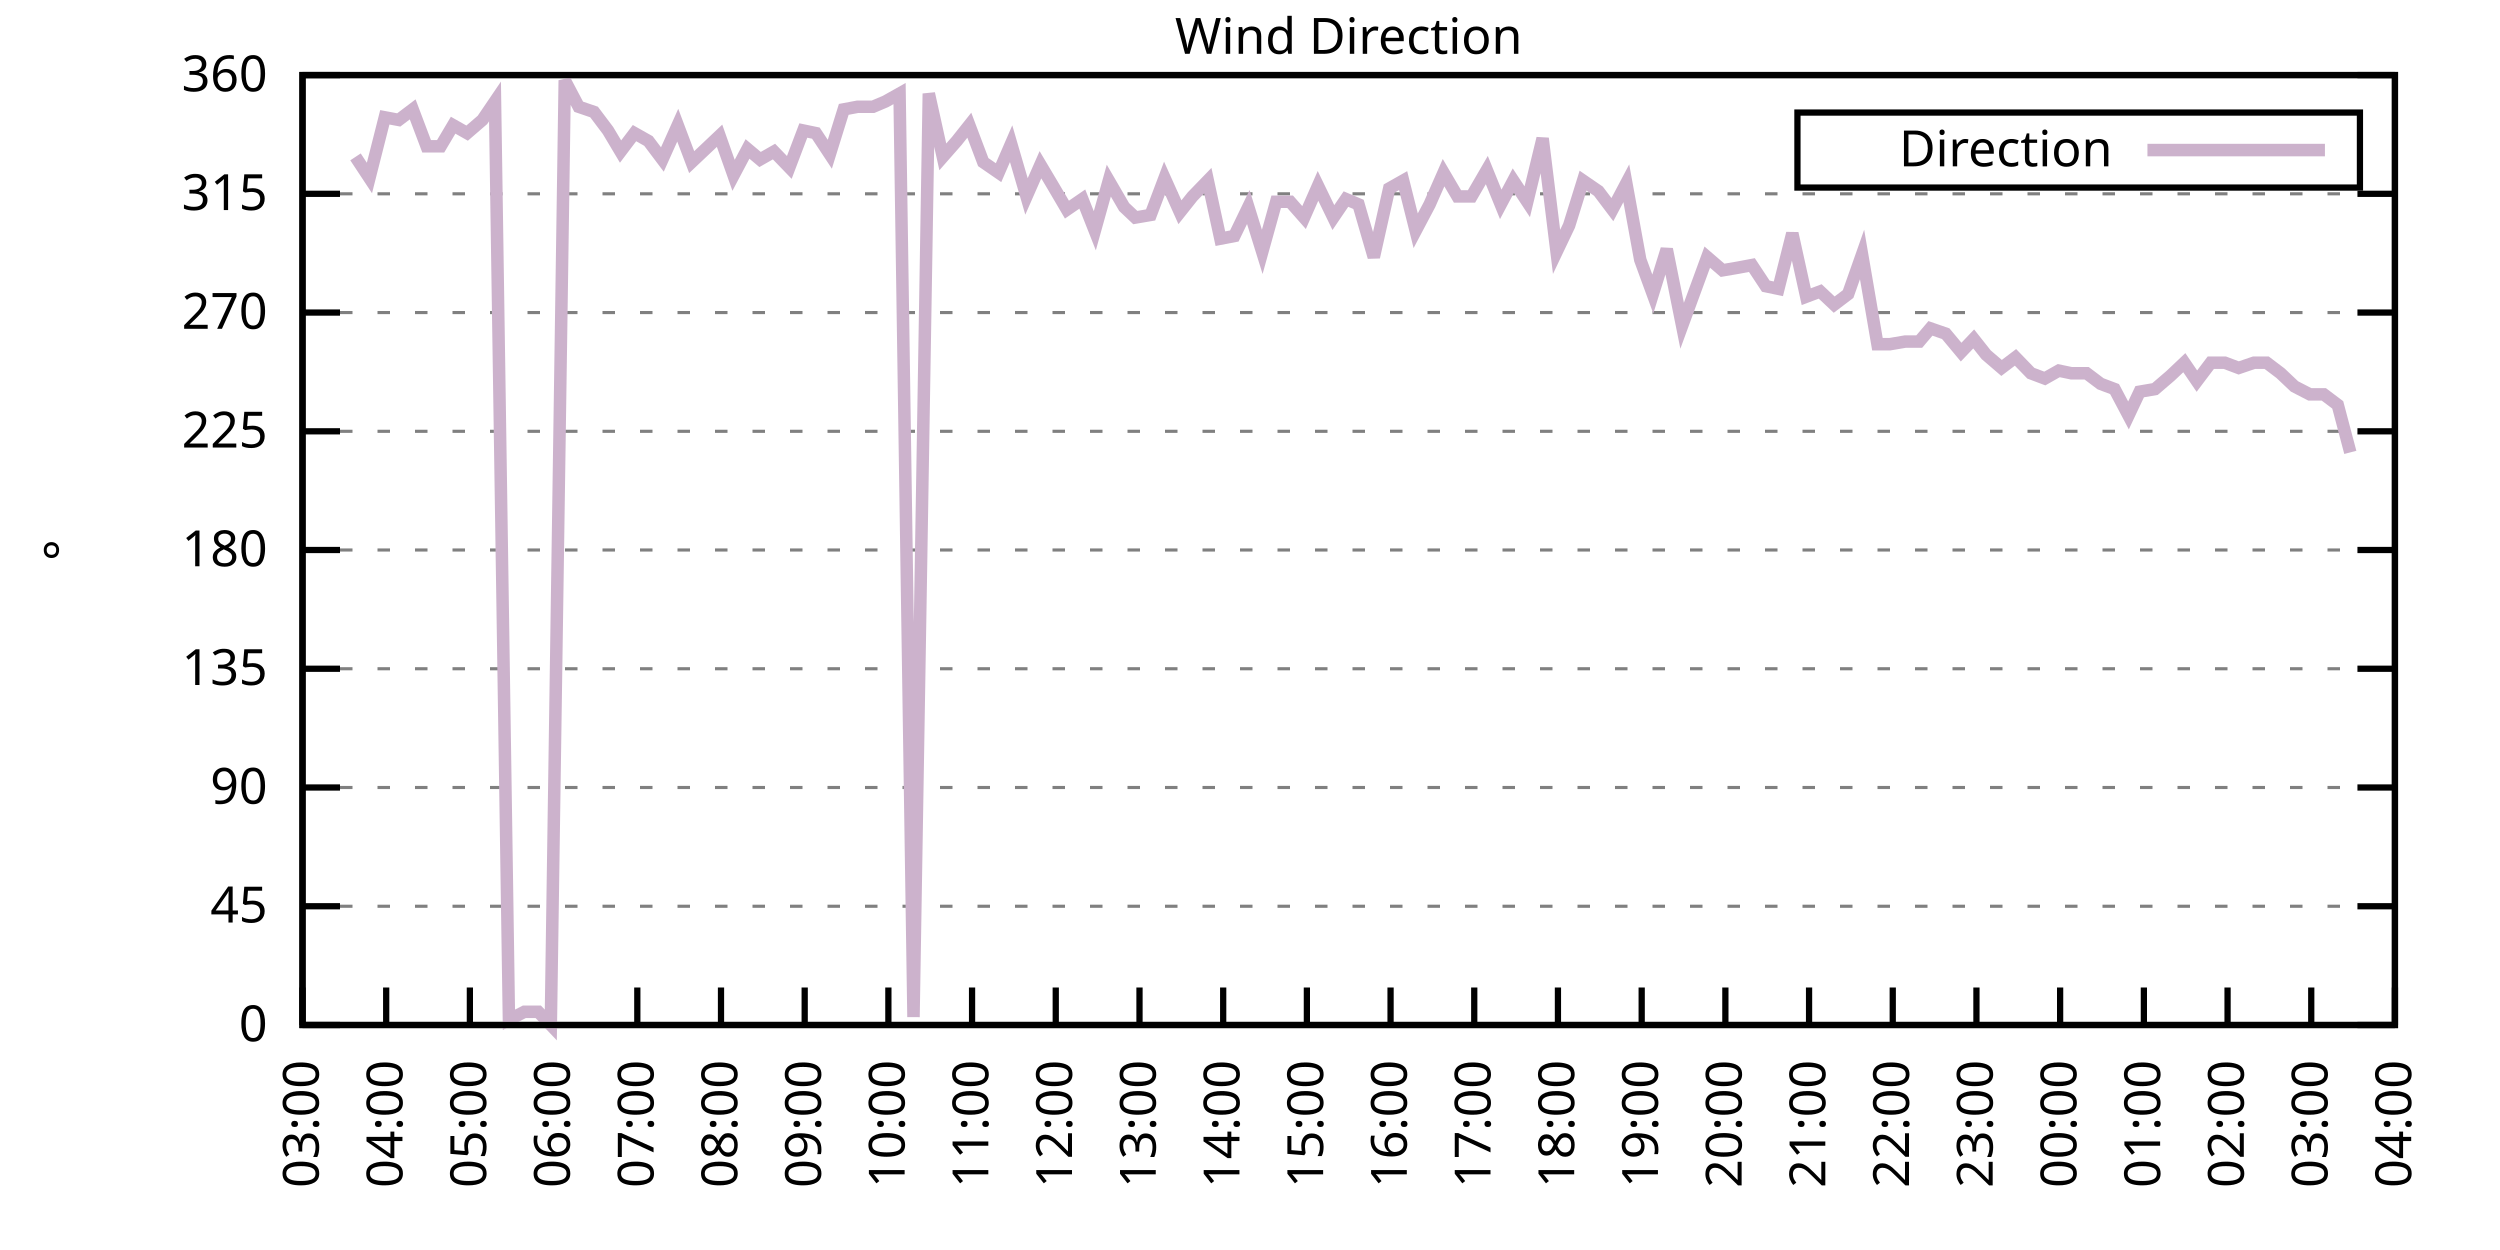
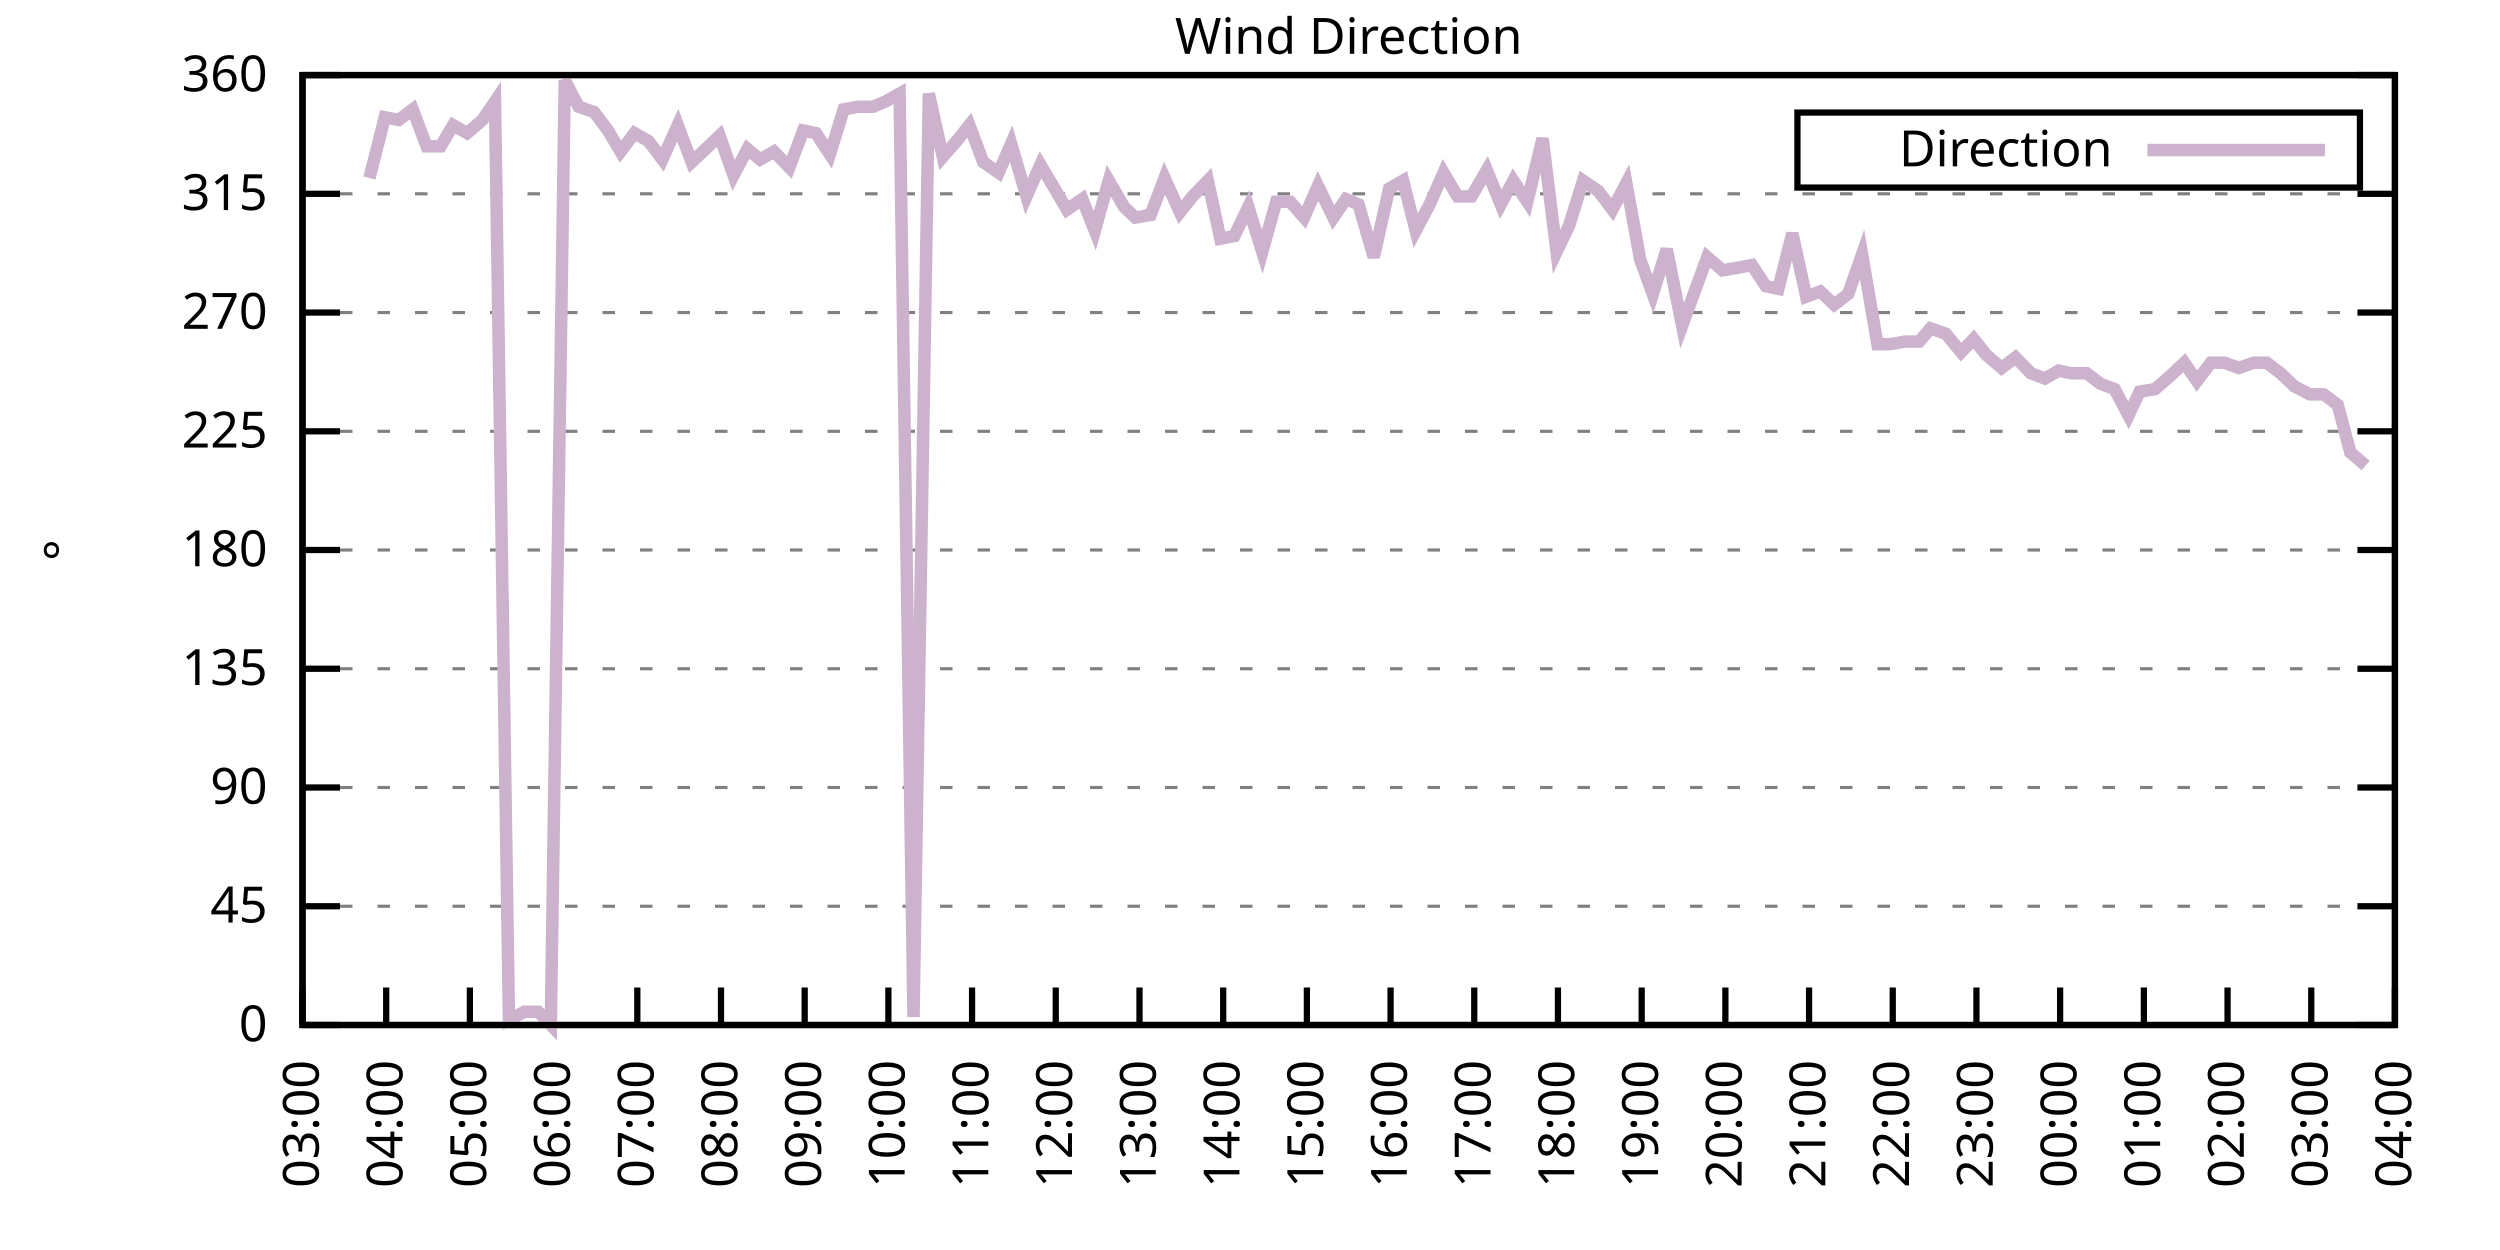
<svg xmlns="http://www.w3.org/2000/svg" xmlns:xlink="http://www.w3.org/1999/xlink" width="400" height="200" viewBox="0 0 400 200">
  <g id="gnuplot_canvas">
    <rect x="0" y="0" width="400" height="200" fill="none" />
    <defs>
      <circle id="gpDot" r="0.5" stroke-width="0.5" stroke="currentColor" />
      <path id="gpPt0" stroke-width="0.333" stroke="currentColor" d="M-1,0 h2 M0,-1 v2" />
      <path id="gpPt1" stroke-width="0.333" stroke="currentColor" d="M-1,-1 L1,1 M1,-1 L-1,1" />
      <path id="gpPt2" stroke-width="0.333" stroke="currentColor" d="M-1,0 L1,0 M0,-1 L0,1 M-1,-1 L1,1 M-1,1 L1,-1" />
      <rect id="gpPt3" stroke-width="0.333" stroke="currentColor" x="-1" y="-1" width="2" height="2" />
      <rect id="gpPt4" stroke-width="0.333" stroke="currentColor" fill="currentColor" x="-1" y="-1" width="2" height="2" />
      <circle id="gpPt5" stroke-width="0.333" stroke="currentColor" cx="0" cy="0" r="1" />
      <use xlink:href="#gpPt5" id="gpPt6" fill="currentColor" stroke="none" />
      <path id="gpPt7" stroke-width="0.333" stroke="currentColor" d="M0,-1.33 L-1.33,0.67 L1.33,0.67 z" />
      <use xlink:href="#gpPt7" id="gpPt8" fill="currentColor" stroke="none" />
      <use xlink:href="#gpPt7" id="gpPt9" stroke="currentColor" transform="rotate(180)" />
      <use xlink:href="#gpPt9" id="gpPt10" fill="currentColor" stroke="none" />
      <use xlink:href="#gpPt3" id="gpPt11" stroke="currentColor" transform="rotate(45)" />
      <use xlink:href="#gpPt11" id="gpPt12" fill="currentColor" stroke="none" />
      <path id="gpPt13" stroke-width="0.333" stroke="currentColor" d="M0,1.330 L1.265,0.411 L0.782,-1.067 L-0.782,-1.076 L-1.265,0.411 z" />
      <use xlink:href="#gpPt13" id="gpPt14" fill="currentColor" stroke="none" />
      <filter id="textbox" filterUnits="objectBoundingBox" x="0" y="0" height="1" width="1">
        <feFlood flood-color="white" flood-opacity="1" result="bgnd" />
        <feComposite in="SourceGraphic" in2="bgnd" operator="atop" />
      </filter>
      <filter id="greybox" filterUnits="objectBoundingBox" x="0" y="0" height="1" width="1">
        <feFlood flood-color="lightgrey" flood-opacity="1" result="grey" />
        <feComposite in="SourceGraphic" in2="grey" operator="atop" />
      </filter>
    </defs>
    <g fill="none" color="white" stroke="currentColor" stroke-width="1.00" stroke-linecap="butt" stroke-linejoin="miter">
</g>
    <g fill="none" color="black" stroke="currentColor" stroke-width="1.00" stroke-linecap="butt" stroke-linejoin="miter">
      <g stroke="none" shape-rendering="crispEdges">
        <polygon fill="rgb(255, 255, 255)" points="48.40,164.00 383.18,164.00 383.18,12.02 48.40,12.02 " />
      </g>
    </g>
    <g fill="none" color="black" stroke="currentColor" stroke-width="1.00" stroke-linecap="butt" stroke-linejoin="miter">
</g>
    <g fill="none" color="black" stroke="black" stroke-width="0.50" stroke-linecap="butt" stroke-linejoin="miter">
</g>
    <g fill="none" color="gray" stroke="currentColor" stroke-width="0.50" stroke-linecap="butt" stroke-linejoin="miter">
      <path stroke="gray" stroke-dasharray="2,4" class="gridline" d="M48.40,164.00 L383.19,164.00  " />
    </g>
    <g fill="none" color="gray" stroke="gray" stroke-width="1.00" stroke-linecap="butt" stroke-linejoin="miter">
</g>
    <g fill="none" color="black" stroke="currentColor" stroke-width="1.00" stroke-linecap="butt" stroke-linejoin="miter">
      <path stroke="black" d="M48.40,164.00 L54.40,164.00 M383.19,164.00 L377.19,164.00  " />
      <g transform="translate(42.80,166.60)" stroke="none" fill="black" font-family="Sans" font-size="8.00" text-anchor="end">
        <text>
          <tspan font-family="Sans"> 0</tspan>
        </text>
      </g>
    </g>
    <g fill="none" color="black" stroke="currentColor" stroke-width="1.00" stroke-linecap="butt" stroke-linejoin="miter">
</g>
    <g fill="none" color="black" stroke="black" stroke-width="0.50" stroke-linecap="butt" stroke-linejoin="miter">
</g>
    <g fill="none" color="gray" stroke="currentColor" stroke-width="0.50" stroke-linecap="butt" stroke-linejoin="miter">
      <path stroke="gray" stroke-dasharray="2,4" class="gridline" d="M48.40,145.00 L383.19,145.00  " />
    </g>
    <g fill="none" color="gray" stroke="gray" stroke-width="1.00" stroke-linecap="butt" stroke-linejoin="miter">
</g>
    <g fill="none" color="black" stroke="currentColor" stroke-width="1.00" stroke-linecap="butt" stroke-linejoin="miter">
      <path stroke="black" d="M48.40,145.00 L54.40,145.00 M383.19,145.00 L377.19,145.00  " />
      <g transform="translate(42.80,147.60)" stroke="none" fill="black" font-family="Sans" font-size="8.00" text-anchor="end">
        <text>
          <tspan font-family="Sans"> 45</tspan>
        </text>
      </g>
    </g>
    <g fill="none" color="black" stroke="currentColor" stroke-width="1.00" stroke-linecap="butt" stroke-linejoin="miter">
</g>
    <g fill="none" color="black" stroke="black" stroke-width="0.50" stroke-linecap="butt" stroke-linejoin="miter">
</g>
    <g fill="none" color="gray" stroke="currentColor" stroke-width="0.50" stroke-linecap="butt" stroke-linejoin="miter">
      <path stroke="gray" stroke-dasharray="2,4" class="gridline" d="M48.40,126.00 L383.19,126.00  " />
    </g>
    <g fill="none" color="gray" stroke="gray" stroke-width="1.00" stroke-linecap="butt" stroke-linejoin="miter">
</g>
    <g fill="none" color="black" stroke="currentColor" stroke-width="1.00" stroke-linecap="butt" stroke-linejoin="miter">
      <path stroke="black" d="M48.40,126.00 L54.40,126.00 M383.19,126.00 L377.19,126.00  " />
      <g transform="translate(42.80,128.60)" stroke="none" fill="black" font-family="Sans" font-size="8.00" text-anchor="end">
        <text>
          <tspan font-family="Sans"> 90</tspan>
        </text>
      </g>
    </g>
    <g fill="none" color="black" stroke="currentColor" stroke-width="1.00" stroke-linecap="butt" stroke-linejoin="miter">
</g>
    <g fill="none" color="black" stroke="black" stroke-width="0.50" stroke-linecap="butt" stroke-linejoin="miter">
</g>
    <g fill="none" color="gray" stroke="currentColor" stroke-width="0.50" stroke-linecap="butt" stroke-linejoin="miter">
      <path stroke="gray" stroke-dasharray="2,4" class="gridline" d="M48.40,107.00 L383.19,107.00  " />
    </g>
    <g fill="none" color="gray" stroke="gray" stroke-width="1.00" stroke-linecap="butt" stroke-linejoin="miter">
</g>
    <g fill="none" color="black" stroke="currentColor" stroke-width="1.00" stroke-linecap="butt" stroke-linejoin="miter">
      <path stroke="black" d="M48.40,107.00 L54.40,107.00 M383.19,107.00 L377.19,107.00  " />
      <g transform="translate(42.80,109.60)" stroke="none" fill="black" font-family="Sans" font-size="8.00" text-anchor="end">
        <text>
          <tspan font-family="Sans"> 135</tspan>
        </text>
      </g>
    </g>
    <g fill="none" color="black" stroke="currentColor" stroke-width="1.00" stroke-linecap="butt" stroke-linejoin="miter">
</g>
    <g fill="none" color="black" stroke="black" stroke-width="0.50" stroke-linecap="butt" stroke-linejoin="miter">
</g>
    <g fill="none" color="gray" stroke="currentColor" stroke-width="0.50" stroke-linecap="butt" stroke-linejoin="miter">
      <path stroke="gray" stroke-dasharray="2,4" class="gridline" d="M48.40,88.00 L383.19,88.00  " />
    </g>
    <g fill="none" color="gray" stroke="gray" stroke-width="1.00" stroke-linecap="butt" stroke-linejoin="miter">
</g>
    <g fill="none" color="black" stroke="currentColor" stroke-width="1.00" stroke-linecap="butt" stroke-linejoin="miter">
      <path stroke="black" d="M48.40,88.00 L54.40,88.00 M383.19,88.00 L377.19,88.00  " />
      <g transform="translate(42.80,90.60)" stroke="none" fill="black" font-family="Sans" font-size="8.00" text-anchor="end">
        <text>
          <tspan font-family="Sans"> 180</tspan>
        </text>
      </g>
    </g>
    <g fill="none" color="black" stroke="currentColor" stroke-width="1.00" stroke-linecap="butt" stroke-linejoin="miter">
</g>
    <g fill="none" color="black" stroke="black" stroke-width="0.50" stroke-linecap="butt" stroke-linejoin="miter">
</g>
    <g fill="none" color="gray" stroke="currentColor" stroke-width="0.50" stroke-linecap="butt" stroke-linejoin="miter">
      <path stroke="gray" stroke-dasharray="2,4" class="gridline" d="M48.40,69.01 L383.19,69.01  " />
    </g>
    <g fill="none" color="gray" stroke="gray" stroke-width="1.00" stroke-linecap="butt" stroke-linejoin="miter">
</g>
    <g fill="none" color="black" stroke="currentColor" stroke-width="1.00" stroke-linecap="butt" stroke-linejoin="miter">
      <path stroke="black" d="M48.40,69.01 L54.40,69.01 M383.19,69.01 L377.19,69.01  " />
      <g transform="translate(42.80,71.61)" stroke="none" fill="black" font-family="Sans" font-size="8.00" text-anchor="end">
        <text>
          <tspan font-family="Sans"> 225</tspan>
        </text>
      </g>
    </g>
    <g fill="none" color="black" stroke="currentColor" stroke-width="1.00" stroke-linecap="butt" stroke-linejoin="miter">
</g>
    <g fill="none" color="black" stroke="black" stroke-width="0.50" stroke-linecap="butt" stroke-linejoin="miter">
</g>
    <g fill="none" color="gray" stroke="currentColor" stroke-width="0.50" stroke-linecap="butt" stroke-linejoin="miter">
      <path stroke="gray" stroke-dasharray="2,4" class="gridline" d="M48.40,50.01 L383.19,50.01  " />
    </g>
    <g fill="none" color="gray" stroke="gray" stroke-width="1.00" stroke-linecap="butt" stroke-linejoin="miter">
</g>
    <g fill="none" color="black" stroke="currentColor" stroke-width="1.00" stroke-linecap="butt" stroke-linejoin="miter">
      <path stroke="black" d="M48.40,50.01 L54.40,50.01 M383.19,50.01 L377.19,50.01  " />
      <g transform="translate(42.80,52.61)" stroke="none" fill="black" font-family="Sans" font-size="8.00" text-anchor="end">
        <text>
          <tspan font-family="Sans"> 270</tspan>
        </text>
      </g>
    </g>
    <g fill="none" color="black" stroke="currentColor" stroke-width="1.00" stroke-linecap="butt" stroke-linejoin="miter">
</g>
    <g fill="none" color="black" stroke="black" stroke-width="0.50" stroke-linecap="butt" stroke-linejoin="miter">
</g>
    <g fill="none" color="gray" stroke="currentColor" stroke-width="0.50" stroke-linecap="butt" stroke-linejoin="miter">
      <path stroke="gray" stroke-dasharray="2,4" class="gridline" d="M48.40,31.01 L383.19,31.01  " />
    </g>
    <g fill="none" color="gray" stroke="gray" stroke-width="1.00" stroke-linecap="butt" stroke-linejoin="miter">
</g>
    <g fill="none" color="black" stroke="currentColor" stroke-width="1.00" stroke-linecap="butt" stroke-linejoin="miter">
      <path stroke="black" d="M48.40,31.01 L54.40,31.01 M383.19,31.01 L377.19,31.01  " />
      <g transform="translate(42.80,33.61)" stroke="none" fill="black" font-family="Sans" font-size="8.00" text-anchor="end">
        <text>
          <tspan font-family="Sans"> 315</tspan>
        </text>
      </g>
    </g>
    <g fill="none" color="black" stroke="currentColor" stroke-width="1.00" stroke-linecap="butt" stroke-linejoin="miter">
</g>
    <g fill="none" color="black" stroke="black" stroke-width="0.50" stroke-linecap="butt" stroke-linejoin="miter">
</g>
    <g fill="none" color="gray" stroke="currentColor" stroke-width="0.50" stroke-linecap="butt" stroke-linejoin="miter">
      <path stroke="gray" stroke-dasharray="2,4" class="gridline" d="M48.40,12.01 L383.19,12.01  " />
    </g>
    <g fill="none" color="gray" stroke="gray" stroke-width="1.00" stroke-linecap="butt" stroke-linejoin="miter">
</g>
    <g fill="none" color="black" stroke="currentColor" stroke-width="1.00" stroke-linecap="butt" stroke-linejoin="miter">
      <path stroke="black" d="M48.40,12.01 L54.40,12.01 M383.19,12.01 L377.19,12.01  " />
      <g transform="translate(42.80,14.61)" stroke="none" fill="black" font-family="Sans" font-size="8.00" text-anchor="end">
        <text>
          <tspan font-family="Sans"> 360</tspan>
        </text>
      </g>
    </g>
    <g fill="none" color="black" stroke="currentColor" stroke-width="1.00" stroke-linecap="butt" stroke-linejoin="miter">
      <path stroke="black" d="M48.40,164.00 L48.40,158.00  " />
      <g transform="translate(51.00,169.60) rotate(270.00)" stroke="none" fill="black" font-family="Sans" font-size="8.00" text-anchor="end">
        <text>
          <tspan font-family="Sans">03:00</tspan>
        </text>
      </g>
    </g>
    <g fill="none" color="black" stroke="currentColor" stroke-width="1.00" stroke-linecap="butt" stroke-linejoin="miter">
      <path stroke="black" d="M61.79,164.00 L61.79,158.00  " />
      <g transform="translate(64.39,169.60) rotate(270.00)" stroke="none" fill="black" font-family="Sans" font-size="8.00" text-anchor="end">
        <text>
          <tspan font-family="Sans">04:00</tspan>
        </text>
      </g>
    </g>
    <g fill="none" color="black" stroke="currentColor" stroke-width="1.00" stroke-linecap="butt" stroke-linejoin="miter">
      <path stroke="black" d="M75.18,164.00 L75.18,158.00  " />
      <g transform="translate(77.78,169.60) rotate(270.00)" stroke="none" fill="black" font-family="Sans" font-size="8.00" text-anchor="end">
        <text>
          <tspan font-family="Sans">05:00</tspan>
        </text>
      </g>
    </g>
    <g fill="none" color="black" stroke="currentColor" stroke-width="1.00" stroke-linecap="butt" stroke-linejoin="miter">
      <path stroke="black" d="M88.57,164.00 L88.57,158.00  " />
      <g transform="translate(91.17,169.60) rotate(270.00)" stroke="none" fill="black" font-family="Sans" font-size="8.00" text-anchor="end">
        <text>
          <tspan font-family="Sans">06:00</tspan>
        </text>
      </g>
    </g>
    <g fill="none" color="black" stroke="currentColor" stroke-width="1.00" stroke-linecap="butt" stroke-linejoin="miter">
      <path stroke="black" d="M101.97,164.00 L101.97,158.00  " />
      <g transform="translate(104.57,169.60) rotate(270.00)" stroke="none" fill="black" font-family="Sans" font-size="8.00" text-anchor="end">
        <text>
          <tspan font-family="Sans">07:00</tspan>
        </text>
      </g>
    </g>
    <g fill="none" color="black" stroke="currentColor" stroke-width="1.00" stroke-linecap="butt" stroke-linejoin="miter">
      <path stroke="black" d="M115.36,164.00 L115.36,158.00  " />
      <g transform="translate(117.96,169.60) rotate(270.00)" stroke="none" fill="black" font-family="Sans" font-size="8.00" text-anchor="end">
        <text>
          <tspan font-family="Sans">08:00</tspan>
        </text>
      </g>
    </g>
    <g fill="none" color="black" stroke="currentColor" stroke-width="1.00" stroke-linecap="butt" stroke-linejoin="miter">
      <path stroke="black" d="M128.75,164.00 L128.75,158.00  " />
      <g transform="translate(131.35,169.60) rotate(270.00)" stroke="none" fill="black" font-family="Sans" font-size="8.00" text-anchor="end">
        <text>
          <tspan font-family="Sans">09:00</tspan>
        </text>
      </g>
    </g>
    <g fill="none" color="black" stroke="currentColor" stroke-width="1.00" stroke-linecap="butt" stroke-linejoin="miter">
      <path stroke="black" d="M142.14,164.00 L142.14,158.00  " />
      <g transform="translate(144.74,169.60) rotate(270.00)" stroke="none" fill="black" font-family="Sans" font-size="8.00" text-anchor="end">
        <text>
          <tspan font-family="Sans">10:00</tspan>
        </text>
      </g>
    </g>
    <g fill="none" color="black" stroke="currentColor" stroke-width="1.00" stroke-linecap="butt" stroke-linejoin="miter">
      <path stroke="black" d="M155.53,164.00 L155.53,158.00  " />
      <g transform="translate(158.13,169.60) rotate(270.00)" stroke="none" fill="black" font-family="Sans" font-size="8.00" text-anchor="end">
        <text>
          <tspan font-family="Sans">11:00</tspan>
        </text>
      </g>
    </g>
    <g fill="none" color="black" stroke="currentColor" stroke-width="1.00" stroke-linecap="butt" stroke-linejoin="miter">
      <path stroke="black" d="M168.92,164.00 L168.92,158.00  " />
      <g transform="translate(171.52,169.60) rotate(270.00)" stroke="none" fill="black" font-family="Sans" font-size="8.00" text-anchor="end">
        <text>
          <tspan font-family="Sans">12:00</tspan>
        </text>
      </g>
    </g>
    <g fill="none" color="black" stroke="currentColor" stroke-width="1.00" stroke-linecap="butt" stroke-linejoin="miter">
      <path stroke="black" d="M182.32,164.00 L182.32,158.00  " />
      <g transform="translate(184.92,169.60) rotate(270.00)" stroke="none" fill="black" font-family="Sans" font-size="8.00" text-anchor="end">
        <text>
          <tspan font-family="Sans">13:00</tspan>
        </text>
      </g>
    </g>
    <g fill="none" color="black" stroke="currentColor" stroke-width="1.00" stroke-linecap="butt" stroke-linejoin="miter">
      <path stroke="black" d="M195.71,164.00 L195.71,158.00  " />
      <g transform="translate(198.31,169.60) rotate(270.00)" stroke="none" fill="black" font-family="Sans" font-size="8.00" text-anchor="end">
        <text>
          <tspan font-family="Sans">14:00</tspan>
        </text>
      </g>
    </g>
    <g fill="none" color="black" stroke="currentColor" stroke-width="1.00" stroke-linecap="butt" stroke-linejoin="miter">
      <path stroke="black" d="M209.10,164.00 L209.10,158.00  " />
      <g transform="translate(211.70,169.60) rotate(270.00)" stroke="none" fill="black" font-family="Sans" font-size="8.00" text-anchor="end">
        <text>
          <tspan font-family="Sans">15:00</tspan>
        </text>
      </g>
    </g>
    <g fill="none" color="black" stroke="currentColor" stroke-width="1.00" stroke-linecap="butt" stroke-linejoin="miter">
      <path stroke="black" d="M222.49,164.00 L222.49,158.00  " />
      <g transform="translate(225.09,169.60) rotate(270.00)" stroke="none" fill="black" font-family="Sans" font-size="8.00" text-anchor="end">
        <text>
          <tspan font-family="Sans">16:00</tspan>
        </text>
      </g>
    </g>
    <g fill="none" color="black" stroke="currentColor" stroke-width="1.00" stroke-linecap="butt" stroke-linejoin="miter">
      <path stroke="black" d="M235.88,164.00 L235.88,158.00  " />
      <g transform="translate(238.48,169.60) rotate(270.00)" stroke="none" fill="black" font-family="Sans" font-size="8.00" text-anchor="end">
        <text>
          <tspan font-family="Sans">17:00</tspan>
        </text>
      </g>
    </g>
    <g fill="none" color="black" stroke="currentColor" stroke-width="1.00" stroke-linecap="butt" stroke-linejoin="miter">
      <path stroke="black" d="M249.27,164.00 L249.27,158.00  " />
      <g transform="translate(251.87,169.60) rotate(270.00)" stroke="none" fill="black" font-family="Sans" font-size="8.00" text-anchor="end">
        <text>
          <tspan font-family="Sans">18:00</tspan>
        </text>
      </g>
    </g>
    <g fill="none" color="black" stroke="currentColor" stroke-width="1.00" stroke-linecap="butt" stroke-linejoin="miter">
      <path stroke="black" d="M262.67,164.00 L262.67,158.00  " />
      <g transform="translate(265.27,169.60) rotate(270.00)" stroke="none" fill="black" font-family="Sans" font-size="8.00" text-anchor="end">
        <text>
          <tspan font-family="Sans">19:00</tspan>
        </text>
      </g>
    </g>
    <g fill="none" color="black" stroke="currentColor" stroke-width="1.00" stroke-linecap="butt" stroke-linejoin="miter">
      <path stroke="black" d="M276.06,164.00 L276.06,158.00  " />
      <g transform="translate(278.66,169.60) rotate(270.00)" stroke="none" fill="black" font-family="Sans" font-size="8.00" text-anchor="end">
        <text>
          <tspan font-family="Sans">20:00</tspan>
        </text>
      </g>
    </g>
    <g fill="none" color="black" stroke="currentColor" stroke-width="1.00" stroke-linecap="butt" stroke-linejoin="miter">
      <path stroke="black" d="M289.45,164.00 L289.45,158.00  " />
      <g transform="translate(292.05,169.60) rotate(270.00)" stroke="none" fill="black" font-family="Sans" font-size="8.00" text-anchor="end">
        <text>
          <tspan font-family="Sans">21:00</tspan>
        </text>
      </g>
    </g>
    <g fill="none" color="black" stroke="currentColor" stroke-width="1.00" stroke-linecap="butt" stroke-linejoin="miter">
      <path stroke="black" d="M302.84,164.00 L302.84,158.00  " />
      <g transform="translate(305.44,169.60) rotate(270.00)" stroke="none" fill="black" font-family="Sans" font-size="8.00" text-anchor="end">
        <text>
          <tspan font-family="Sans">22:00</tspan>
        </text>
      </g>
    </g>
    <g fill="none" color="black" stroke="currentColor" stroke-width="1.00" stroke-linecap="butt" stroke-linejoin="miter">
      <path stroke="black" d="M316.23,164.00 L316.23,158.00  " />
      <g transform="translate(318.83,169.60) rotate(270.00)" stroke="none" fill="black" font-family="Sans" font-size="8.00" text-anchor="end">
        <text>
          <tspan font-family="Sans">23:00</tspan>
        </text>
      </g>
    </g>
    <g fill="none" color="black" stroke="currentColor" stroke-width="1.00" stroke-linecap="butt" stroke-linejoin="miter">
      <path stroke="black" d="M329.62,164.00 L329.62,158.00  " />
      <g transform="translate(332.22,169.60) rotate(270.00)" stroke="none" fill="black" font-family="Sans" font-size="8.00" text-anchor="end">
        <text>
          <tspan font-family="Sans">00:00</tspan>
        </text>
      </g>
    </g>
    <g fill="none" color="black" stroke="currentColor" stroke-width="1.00" stroke-linecap="butt" stroke-linejoin="miter">
      <path stroke="black" d="M343.02,164.00 L343.02,158.00  " />
      <g transform="translate(345.62,169.60) rotate(270.00)" stroke="none" fill="black" font-family="Sans" font-size="8.00" text-anchor="end">
        <text>
          <tspan font-family="Sans">01:00</tspan>
        </text>
      </g>
    </g>
    <g fill="none" color="black" stroke="currentColor" stroke-width="1.00" stroke-linecap="butt" stroke-linejoin="miter">
      <path stroke="black" d="M356.41,164.00 L356.41,158.00  " />
      <g transform="translate(359.01,169.60) rotate(270.00)" stroke="none" fill="black" font-family="Sans" font-size="8.00" text-anchor="end">
        <text>
          <tspan font-family="Sans">02:00</tspan>
        </text>
      </g>
    </g>
    <g fill="none" color="black" stroke="currentColor" stroke-width="1.00" stroke-linecap="butt" stroke-linejoin="miter">
      <path stroke="black" d="M369.80,164.00 L369.80,158.00  " />
      <g transform="translate(372.40,169.60) rotate(270.00)" stroke="none" fill="black" font-family="Sans" font-size="8.00" text-anchor="end">
        <text>
          <tspan font-family="Sans">03:00</tspan>
        </text>
      </g>
    </g>
    <g fill="none" color="black" stroke="currentColor" stroke-width="1.00" stroke-linecap="butt" stroke-linejoin="miter">
      <path stroke="black" d="M383.19,164.00 L383.19,158.00  " />
      <g transform="translate(385.79,169.60) rotate(270.00)" stroke="none" fill="black" font-family="Sans" font-size="8.00" text-anchor="end">
        <text>
          <tspan font-family="Sans">04:00</tspan>
        </text>
      </g>
    </g>
    <g fill="none" color="black" stroke="currentColor" stroke-width="1.00" stroke-linecap="butt" stroke-linejoin="miter">
</g>
    <g fill="none" color="black" stroke="currentColor" stroke-width="1.00" stroke-linecap="butt" stroke-linejoin="miter">
      <path stroke="black" d="M48.40,12.01 L48.40,164.00 L383.19,164.00 L383.19,12.01 L48.40,12.01 Z  " />
    </g>
    <g fill="none" color="black" stroke="currentColor" stroke-width="1.00" stroke-linecap="butt" stroke-linejoin="miter">
</g>
    <g fill="none" color="black" stroke="currentColor" stroke-width="1.00" stroke-linecap="butt" stroke-linejoin="miter">
      <path stroke="black" d="M287.59,30.01 L287.59,18.01 L377.59,18.01 L377.59,30.01 L287.59,30.01 Z  " />
    </g>
    <g id="Wind_direction_plot_1">
      <g fill="none" color="white" stroke="black" stroke-width="2.00" stroke-linecap="butt" stroke-linejoin="miter">
</g>
      <g fill="none" color="black" stroke="currentColor" stroke-width="2.00" stroke-linecap="butt" stroke-linejoin="miter">
        <g transform="translate(337.99,26.61)" stroke="none" fill="black" font-family="Sans" font-size="8.00" text-anchor="end">
          <text>
            <tspan font-family="Sans">Direction</tspan>
          </text>
        </g>
      </g>
      <g fill="none" color="black" stroke="currentColor" stroke-width="2.00" stroke-linecap="butt" stroke-linejoin="miter">
-         <path stroke="rgb(204, 178, 204)" d="M343.59,24.01 L371.99,24.01 M56.88,25.10 L59.11,28.48 L61.57,18.77 L63.80,19.19 L66.03,17.50 L68.26,23.41   L70.50,23.41 L72.50,20.03 L74.74,21.30 L77.19,19.19 L79.20,16.23 L81.43,163.16 L83.89,161.89 L86.12,161.89   L88.13,164.00 L90.36,12.85 L92.59,17.08 L95.05,17.92 L97.28,20.88 L99.29,24.25 L101.52,21.30 L103.75,22.56   L105.98,25.52 L108.44,20.03 L110.67,25.94 L112.90,23.83 L115.13,21.72 L117.37,28.05 L119.60,23.83 L121.61,25.52   L123.84,24.25 L126.29,26.79 L128.53,20.88 L130.54,21.30 L132.77,24.68 L135.00,17.50 L137.23,17.08 L139.69,17.08   L141.69,16.23 L143.93,14.97 L146.16,162.73 L148.61,14.97 L150.85,25.10 L153.08,22.56 L155.09,20.03 L157.32,25.94   L159.77,27.63 L161.78,22.99 L164.24,31.43 L166.47,26.36 L168.48,29.74 L170.71,33.54 L173.17,31.85 L175.17,36.92   L177.41,28.90 L179.86,33.12 L181.65,34.81 L184.10,34.39 L186.33,28.48 L188.79,33.96 L190.80,31.43 L193.25,28.90   L195.26,38.19 L197.49,37.76 L199.73,33.12 L201.96,40.30 L204.19,32.28 L206.42,32.28 L208.65,34.81 L210.88,29.74   L213.34,34.81 L215.35,31.85 L217.36,32.70 L219.81,41.14 L222.27,30.16 L224.50,28.90 L226.51,36.92 L228.74,32.70   L230.97,27.63 L233.20,31.43 L235.44,31.43 L237.89,27.21 L240.12,32.70 L242.13,28.90 L244.36,32.28 L246.82,22.14   L249.05,40.30 L251.06,36.08 L253.29,28.90 L255.75,30.59 L257.98,33.54 L260.21,29.32 L262.44,41.56 L264.45,47.05   L266.68,39.87 L269.14,52.12 L273.16,41.14 L275.61,43.25 L278.07,42.83 L280.30,42.41 L282.53,45.79 L284.54,46.21   L286.77,37.34 L289.00,47.47 L291.23,46.63 L293.47,48.74 L295.70,47.05 L297.93,40.72 L300.39,55.07 L302.39,55.07   L304.85,54.65 L307.08,54.65 L308.87,52.54 L311.32,53.39 L313.78,56.34 L315.79,54.23 L317.79,56.76 L320.25,58.87   L322.48,57.18 L324.94,59.72 L327.17,60.56 L329.40,59.30 L331.41,59.72 L333.86,59.72 L336.10,61.41 L338.33,62.25   L340.56,66.47 L342.35,62.67 L344.80,62.25 L347.26,60.14 L349.49,58.03 L351.50,60.98 L353.73,58.03 L355.96,58.03   L358.19,58.87 L360.65,58.03 L362.66,58.03 L364.89,59.72 L367.12,61.83 L369.58,63.10 L371.81,63.10 L374.04,64.78   L376.05,72.38  " />
+         <path stroke="rgb(204, 178, 204)" d="M343.59,24.01 L371.99,24.01 M59.11,28.48 L61.57,18.77 L63.80,19.19 L66.03,17.50 L68.26,23.41 L70.50,23.41   L72.50,20.03 L74.74,21.30 L77.19,19.19 L79.20,16.23 L81.43,163.16 L83.89,161.89 L86.12,161.89 L88.13,164.00   L90.36,12.85 L92.59,17.08 L95.05,17.92 L97.28,20.88 L99.29,24.25 L101.52,21.30 L103.75,22.56 L105.98,25.52   L108.44,20.03 L110.67,25.94 L112.90,23.83 L115.13,21.72 L117.37,28.05 L119.60,23.83 L121.61,25.52 L123.84,24.25   L126.29,26.79 L128.53,20.88 L130.54,21.30 L132.77,24.68 L135.00,17.50 L137.23,17.08 L139.69,17.08 L141.69,16.23   L143.93,14.97 L146.16,162.73 L148.61,14.97 L150.85,25.10 L153.08,22.56 L155.09,20.03 L157.32,25.94 L159.77,27.63   L161.78,22.99 L164.24,31.43 L166.47,26.36 L168.48,29.74 L170.71,33.54 L173.17,31.85 L175.17,36.92 L177.41,28.90   L179.86,33.12 L181.65,34.81 L184.10,34.39 L186.33,28.48 L188.79,33.96 L190.80,31.43 L193.25,28.90 L195.26,38.19   L197.49,37.76 L199.73,33.12 L201.96,40.30 L204.19,32.28 L206.42,32.28 L208.65,34.81 L210.88,29.74 L213.34,34.81   L215.35,31.85 L217.36,32.70 L219.81,41.14 L222.27,30.16 L224.50,28.90 L226.51,36.92 L228.74,32.70 L230.97,27.63   L233.20,31.43 L235.44,31.43 L237.89,27.21 L240.12,32.70 L242.13,28.90 L244.36,32.28 L246.82,22.14 L249.05,40.30   L251.06,36.08 L253.29,28.90 L255.75,30.59 L257.98,33.54 L260.21,29.32 L262.44,41.56 L264.45,47.05 L266.68,39.87   L269.14,52.12 L273.16,41.14 L275.61,43.25 L278.07,42.83 L280.30,42.41 L282.53,45.79 L284.54,46.21 L286.77,37.34   L289.00,47.47 L291.23,46.63 L293.47,48.74 L295.70,47.05 L297.93,40.72 L300.39,55.07 L302.39,55.07 L304.85,54.65   L307.08,54.65 L308.87,52.54 L311.32,53.39 L313.78,56.34 L315.79,54.23 L317.79,56.76 L320.25,58.87 L322.48,57.18   L324.94,59.72 L327.17,60.56 L329.40,59.30 L331.41,59.72 L333.86,59.72 L336.10,61.41 L338.33,62.25 L340.56,66.47   L342.35,62.67 L344.80,62.25 L347.26,60.14 L349.49,58.03 L351.50,60.98 L353.73,58.03 L355.96,58.03 L358.19,58.87   L360.65,58.03 L362.66,58.03 L364.89,59.72 L367.12,61.83 L369.58,63.10 L371.81,63.10 L374.04,64.78 L376.05,72.38   L378.50,74.49  " />
      </g>
    </g>
    <g fill="none" color="black" stroke="currentColor" stroke-width="2.00" stroke-linecap="butt" stroke-linejoin="miter">
</g>
    <g fill="none" color="black" stroke="black" stroke-width="1.00" stroke-linecap="butt" stroke-linejoin="miter">
</g>
    <g fill="none" color="black" stroke="currentColor" stroke-width="1.00" stroke-linecap="butt" stroke-linejoin="miter">
      <path stroke="black" d="M48.40,12.01 L48.40,164.00 L383.19,164.00 L383.19,12.01 L48.40,12.01 Z  " />
      <g transform="translate(12.80,88.01) rotate(270.00)" stroke="none" fill="black" font-family="Sans" font-size="8.00" text-anchor="middle">
        <text>
          <tspan font-family="Sans">°</tspan>
        </text>
      </g>
    </g>
    <g fill="none" color="black" stroke="currentColor" stroke-width="1.00" stroke-linecap="butt" stroke-linejoin="miter">
</g>
    <g fill="none" color="black" stroke="currentColor" stroke-width="1.00" stroke-linecap="butt" stroke-linejoin="miter">
      <g transform="translate(215.79,8.61)" stroke="none" fill="black" font-family="Sans" font-size="8.00" text-anchor="middle">
        <text>
          <tspan font-family="Sans">Wind Direction</tspan>
        </text>
      </g>
    </g>
    <g fill="none" color="black" stroke="currentColor" stroke-width="1.00" stroke-linecap="butt" stroke-linejoin="miter">
</g>
  </g>
</svg>
